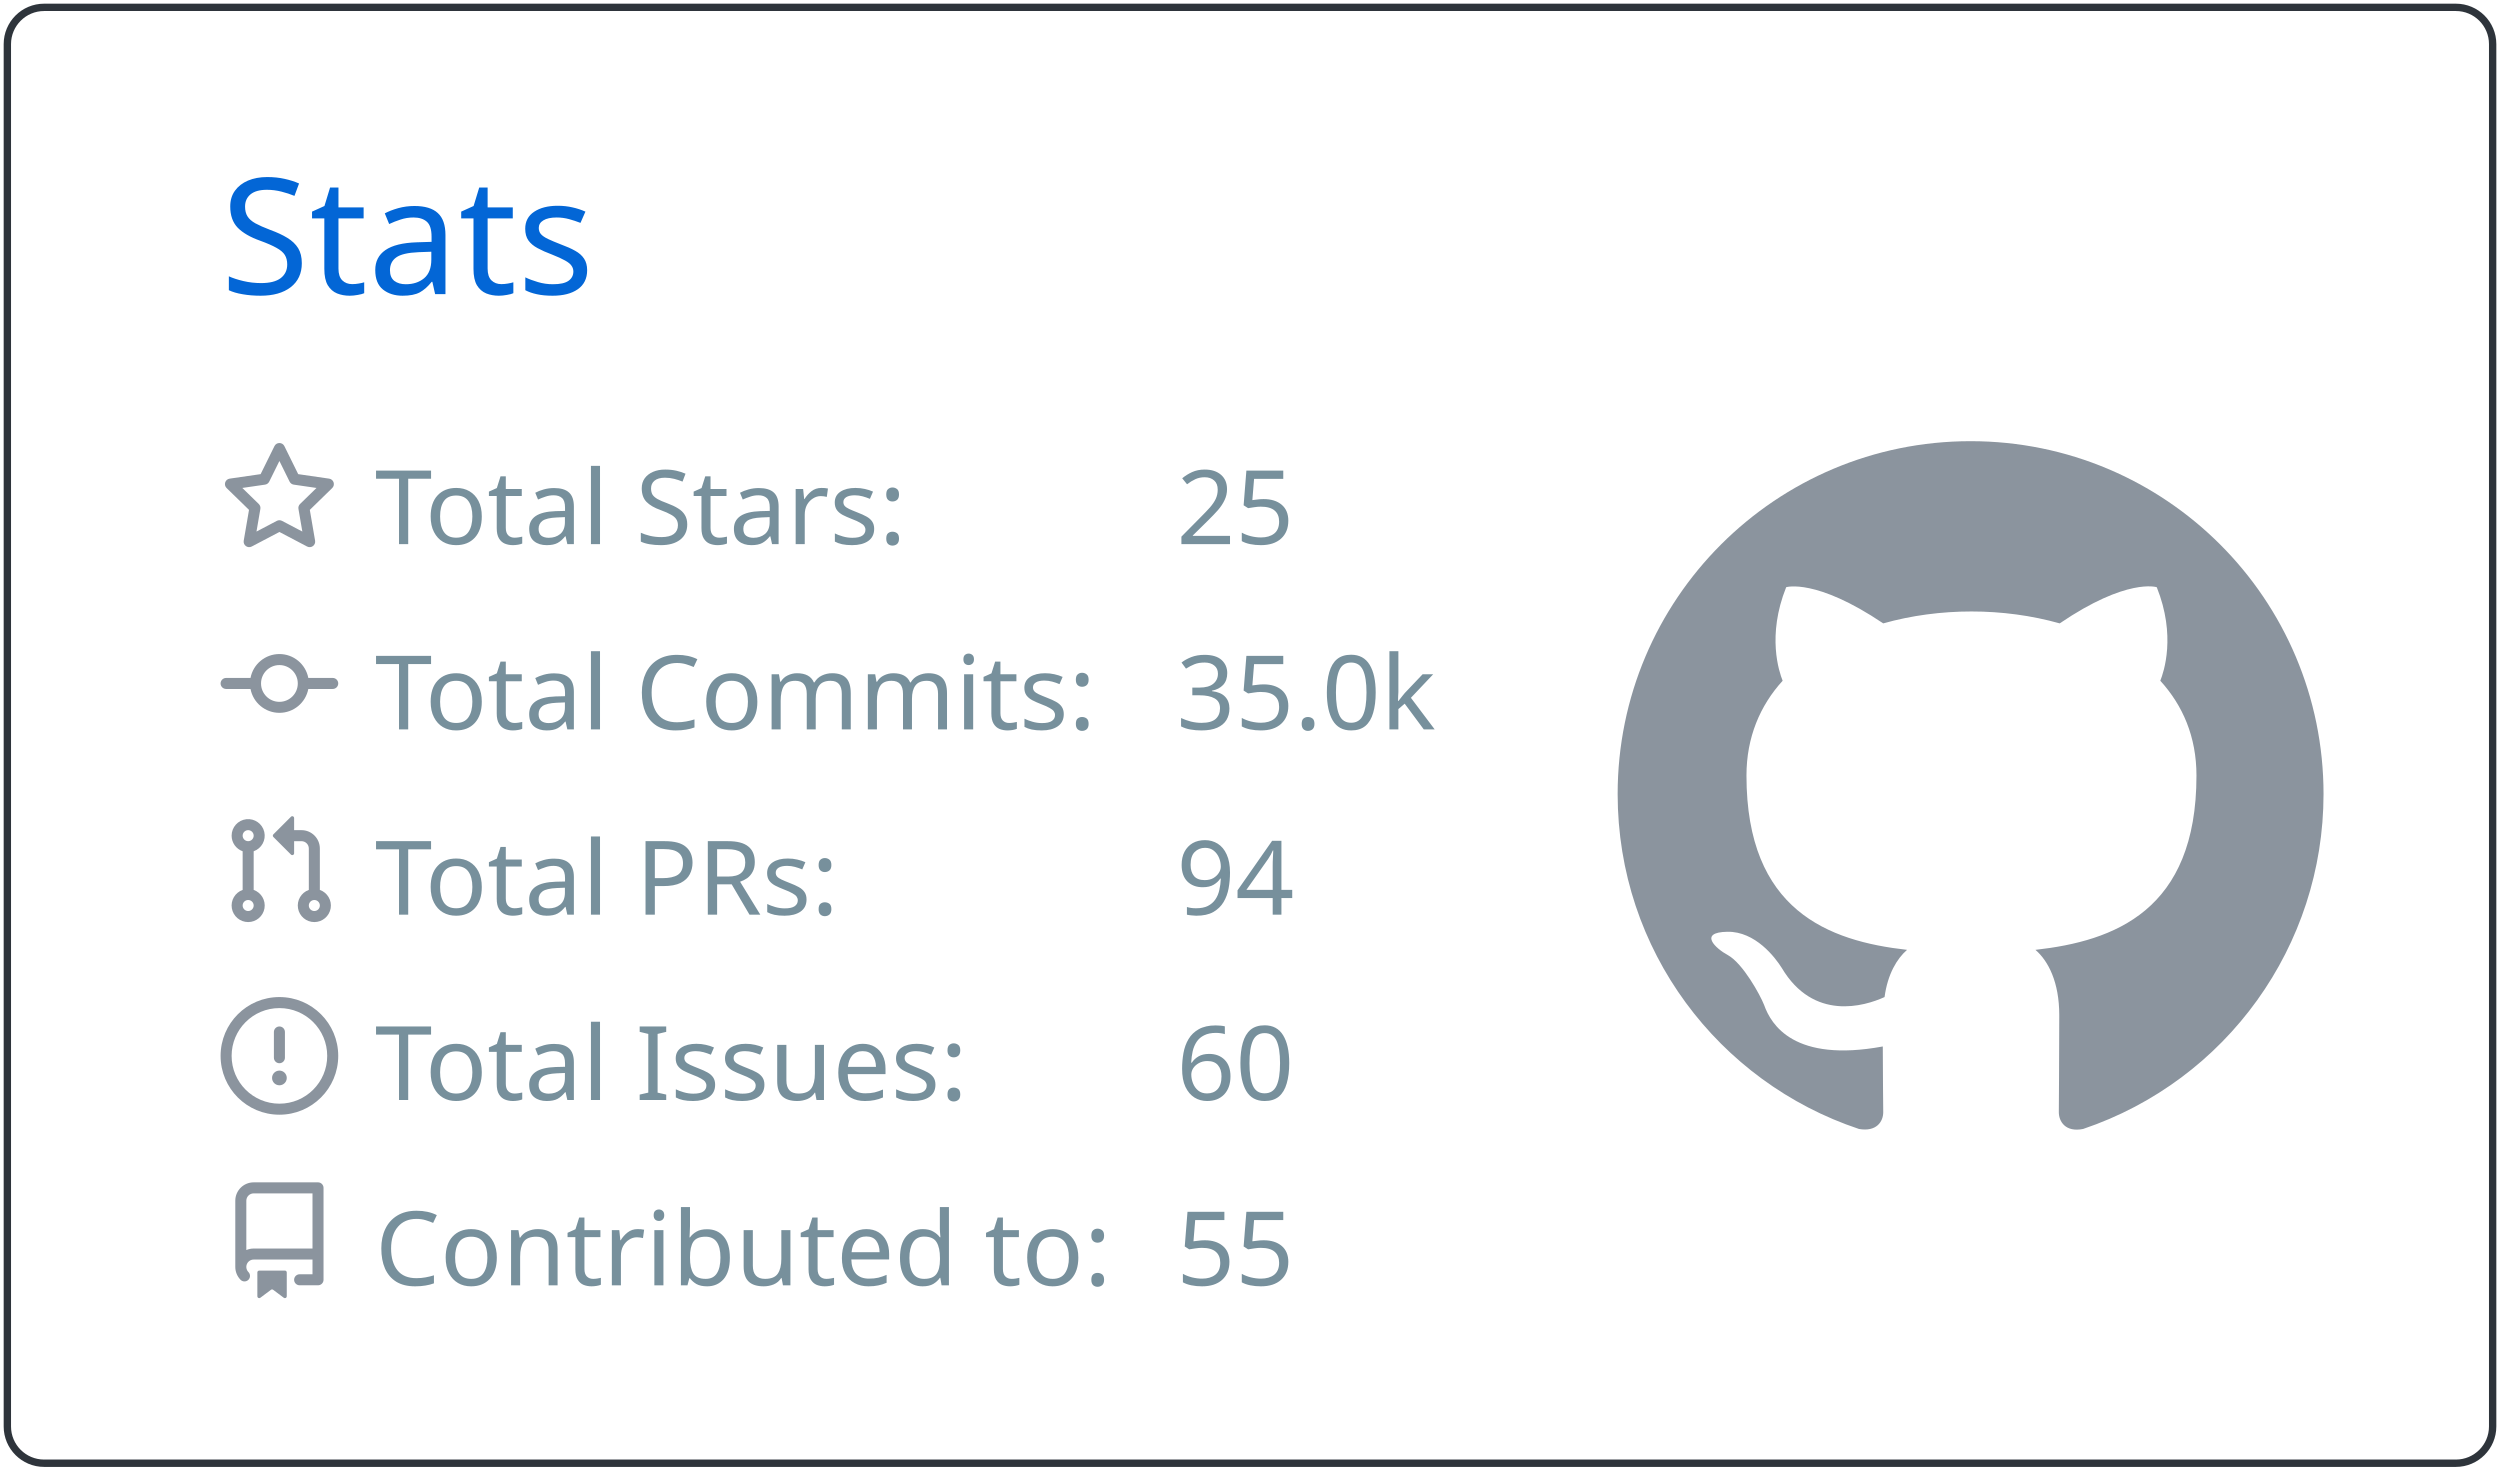
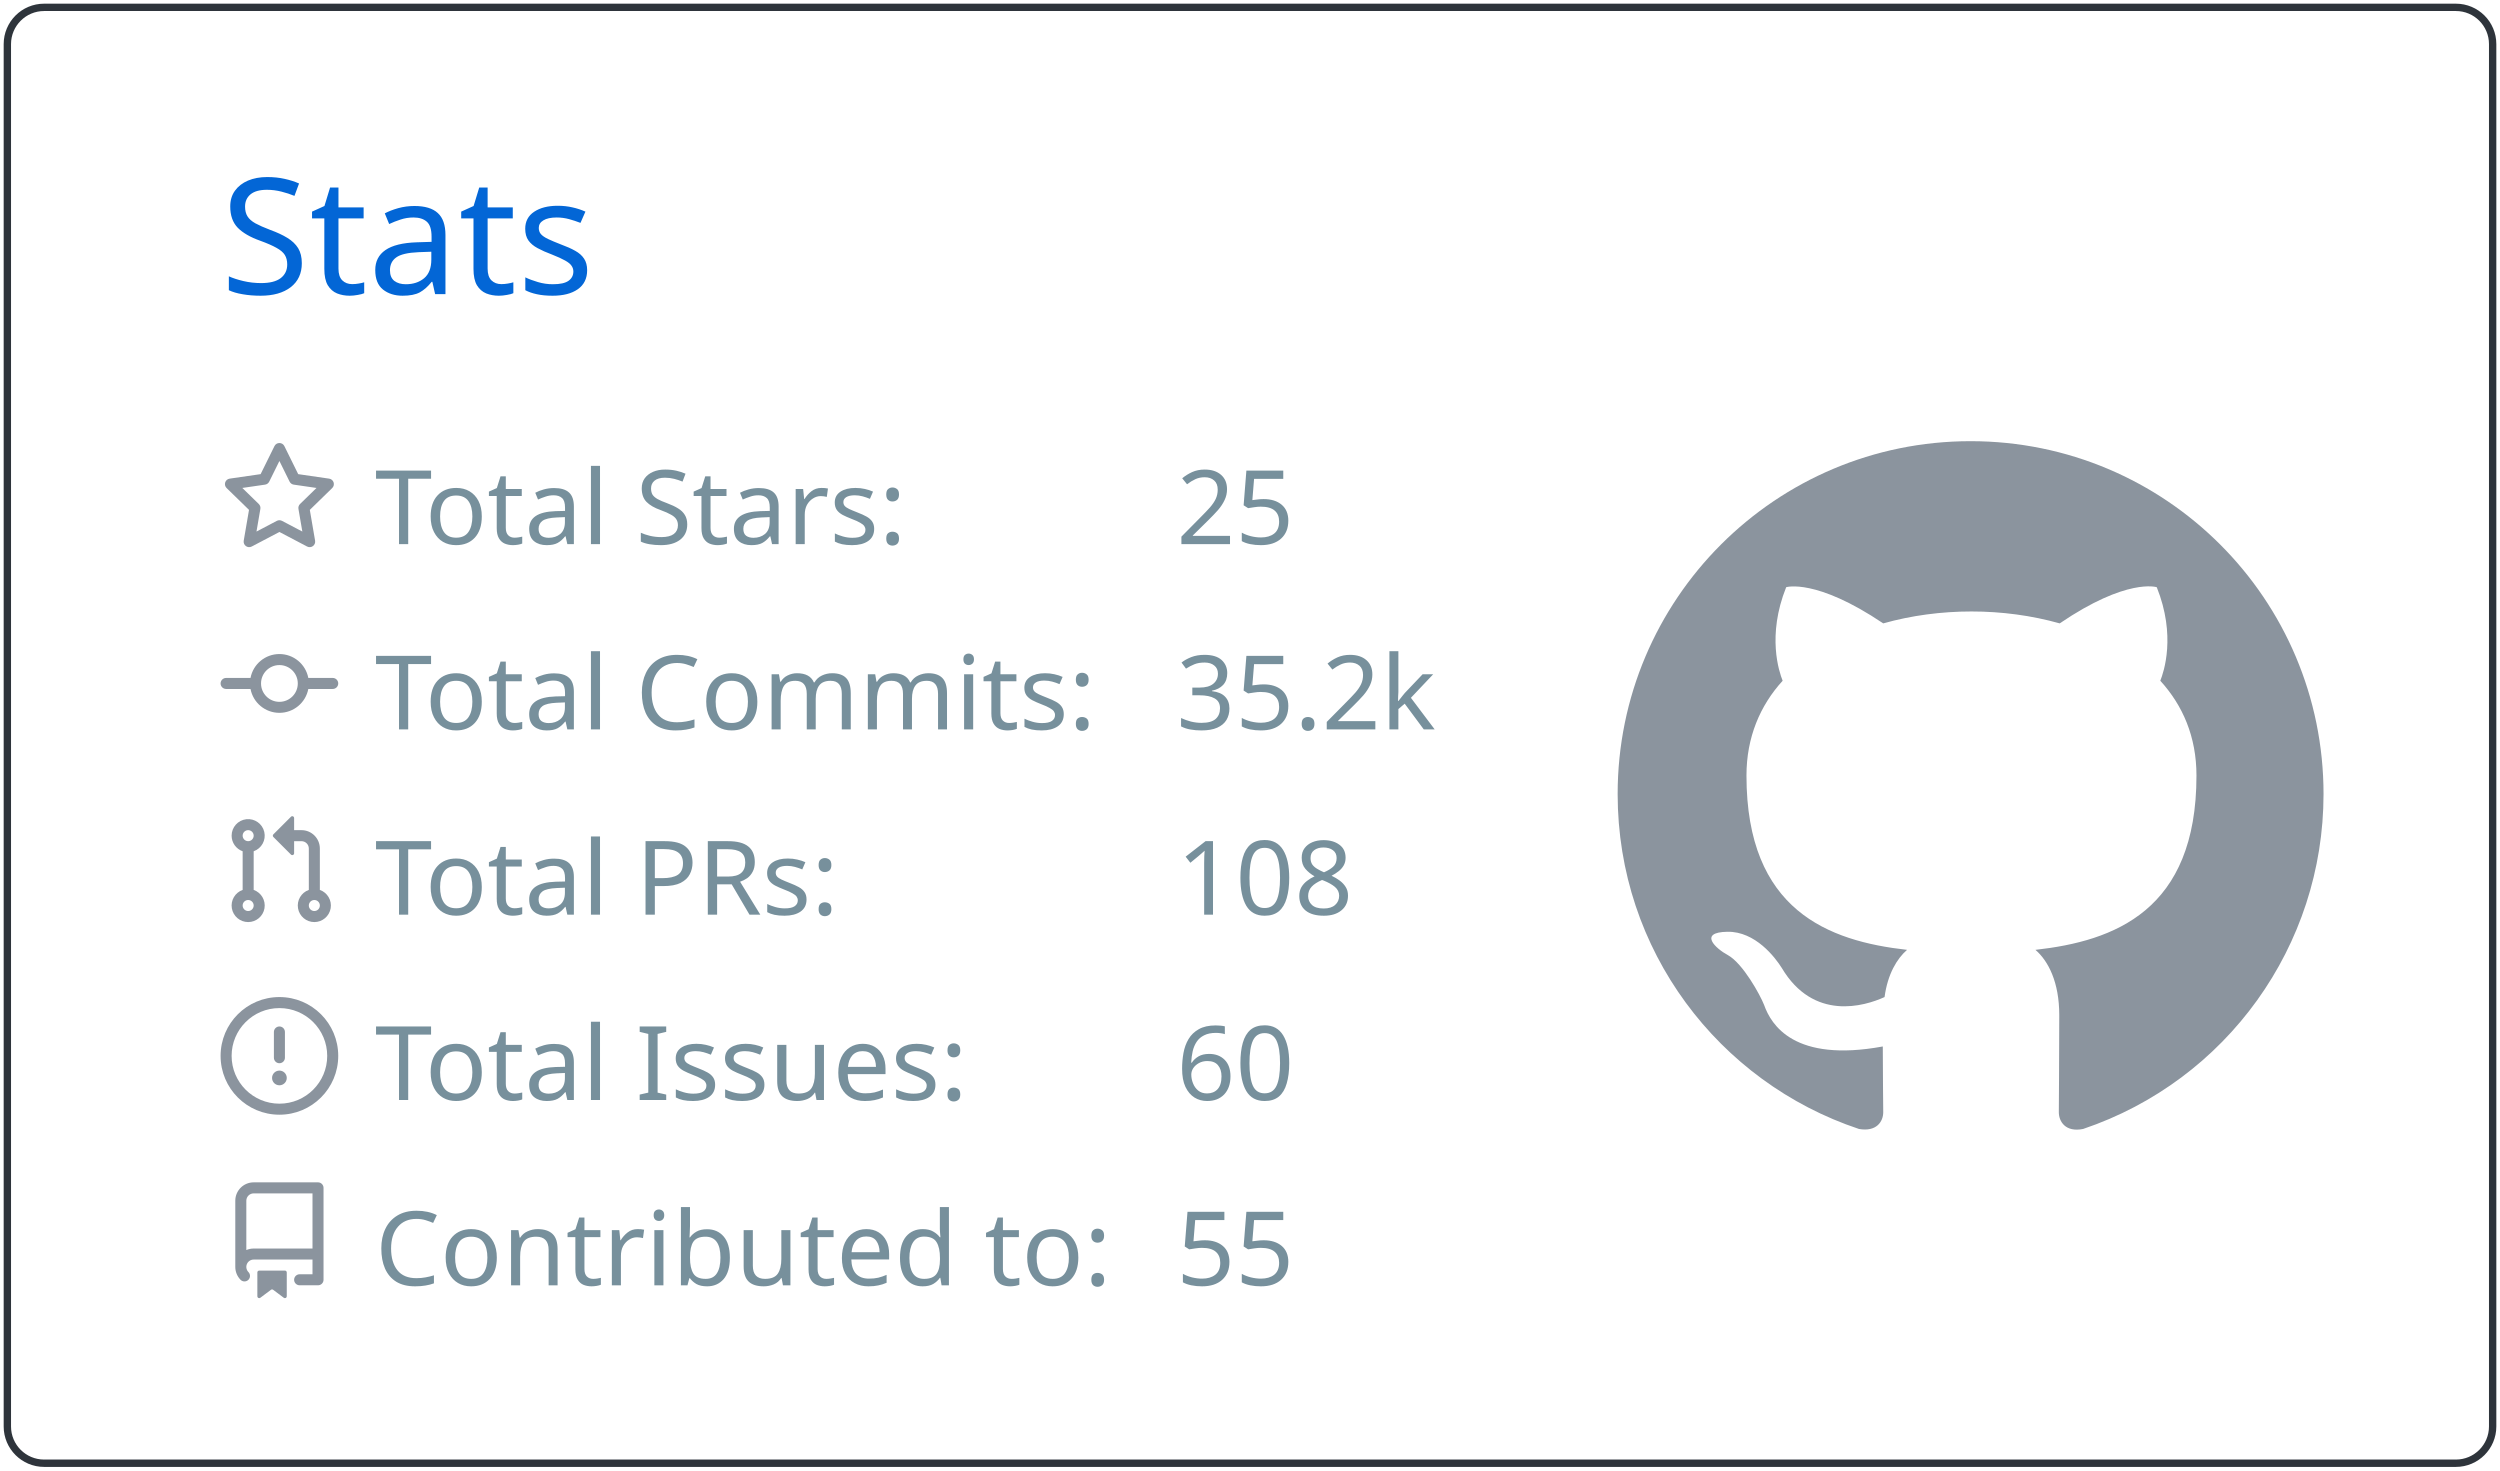
<svg xmlns="http://www.w3.org/2000/svg" width="340" height="200" viewBox="0 0 340 200">
  <style>* {
          font-family: 'Segoe UI', Ubuntu, "Helvetica Neue", Sans-Serif
        }</style>
  <g class="gpsc-root">
    <rect x="1" y="1" rx="5" ry="5" height="99%" width="99.412%" stroke="#2e343b" stroke-width="1" fill="#ffffff00" stroke-opacity="1" />
    <text x="30" y="40" class="gpsc-item" style="--gpsc-i: 0; font-size: 22px; fill: #0366d6;">Stats</text>
    <g transform="translate(0,40)">
      <g transform="translate(30,20)">
        <g class="gpsc-item" style="--gpsc-i: 0;">
          <g transform="translate(0,0)" width="14" height="14" fill="#8b949e">
            <path fill-rule="evenodd" d="M8 .25a.75.75 0 01.673.418l1.882 3.815 4.21.612a.75.75 0 01.416 1.279l-3.046 2.97.719 4.192a.75.75 0 01-1.088.791L8 12.347l-3.766 1.98a.75.75 0 01-1.088-.79l.72-4.194L.818 6.374a.75.75 0 01.416-1.28l4.21-.611L7.327.668A.75.75 0 018 .25zm0 2.445L6.615 5.5a.75.75 0 01-.564.41l-3.097.45 2.24 2.184a.75.75 0 01.216.664l-.528 3.084 2.769-1.456a.75.75 0 01.698 0l2.77 1.456-.53-3.084a.75.75 0 01.216-.664l2.24-2.183-3.096-.45a.75.75 0 01-.564-.41L8 2.694v.001z" />
          </g>
        </g>
        <g class="gpsc-item" style="--gpsc-i: 1;">
          <g transform="translate(0,25.2)" width="14" height="14" fill="#8b949e">
            <path fill-rule="evenodd" d="M10.5 7.75a2.5 2.5 0 11-5 0 2.5 2.5 0 015 0zm1.43.75a4.002 4.002 0 01-7.86 0H.75a.75.75 0 110-1.5h3.32a4.001 4.001 0 017.86 0h3.32a.75.75 0 110 1.5h-3.32z" />
          </g>
        </g>
        <g class="gpsc-item" style="--gpsc-i: 2;">
          <g transform="translate(0,50.4)" width="14" height="14" fill="#8b949e">
            <path fill-rule="evenodd" d="M7.177 3.073L9.573.677A.25.25 0 0110 .854v4.792a.25.25 0 01-.427.177L7.177 3.427a.25.25 0 010-.354zM3.75 2.5a.75.75 0 100 1.5.75.75 0 000-1.5zm-2.25.75a2.25 2.25 0 113 2.122v5.256a2.251 2.251 0 11-1.5 0V5.372A2.25 2.25 0 011.5 3.25zM11 2.5h-1V4h1a1 1 0 011 1v5.628a2.251 2.251 0 101.5 0V5A2.5 2.5 0 0011 2.5zm1 10.25a.75.75 0 111.5 0 .75.75 0 01-1.5 0zM3.75 12a.75.75 0 100 1.5.75.75 0 000-1.5z" />
          </g>
        </g>
        <g class="gpsc-item" style="--gpsc-i: 3;">
          <g transform="translate(0,75.6)" width="14" height="14" fill="#8b949e">
            <path fill-rule="evenodd" d="M8 1.5a6.5 6.5 0 100 13 6.5 6.5 0 000-13zM0 8a8 8 0 1116 0A8 8 0 010 8zm9 3a1 1 0 11-2 0 1 1 0 012 0zm-.25-6.25a.75.75 0 00-1.5 0v3.5a.75.75 0 001.5 0v-3.5z" />
          </g>
        </g>
        <g class="gpsc-item" style="--gpsc-i: 4;">
          <g transform="translate(0,100.8)" width="14" height="14" fill="#8b949e">
            <path fill-rule="evenodd" d="M2 2.5A2.5 2.5 0 014.5 0h8.75a.75.75 0 01.75.75v12.5a.75.75 0 01-.75.75h-2.5a.75.75 0 110-1.5h1.75v-2h-8a1 1 0 00-.714 1.7.75.75 0 01-1.072 1.05A2.495 2.495 0 012 11.5v-9zm10.5-1V9h-8c-.356 0-.694.074-1 .208V2.5a1 1 0 011-1h8zM5 12.25v3.25a.25.25 0 00.4.2l1.45-1.087a.25.25 0 01.3 0L8.6 15.7a.25.25 0 00.4-.2v-3.25a.25.25 0 00-.25-.25h-3.5a.25.25 0 00-.25.25z" />
          </g>
        </g>
        <text x="21" y="14" class="gpsc-item" style="--gpsc-i: 0; fill: #77909c; font-size: 14px;">Total Stars:</text>
        <text x="21" y="39.2" class="gpsc-item" style="--gpsc-i: 1; fill: #77909c; font-size: 14px;">Total Commits:</text>
        <text x="21" y="64.4" class="gpsc-item" style="--gpsc-i: 2; fill: #77909c; font-size: 14px;">Total PRs:</text>
        <text x="21" y="89.6" class="gpsc-item" style="--gpsc-i: 3; fill: #77909c; font-size: 14px;">Total Issues:</text>
        <text x="21" y="114.8" class="gpsc-item" style="--gpsc-i: 4; fill: #77909c; font-size: 14px;">Contributed to:</text>
        <text x="130" y="14" class="gpsc-item" style="--gpsc-i: 0; fill: #77909c; font-size: 14px;">25</text>
-         <text x="130" y="39.2" class="gpsc-item" style="--gpsc-i: 1; fill: #77909c; font-size: 14px;">35.0k</text>
-         <text x="130" y="64.4" class="gpsc-item" style="--gpsc-i: 2; fill: #77909c; font-size: 14px;">94</text>
+         <text x="130" y="39.2" class="gpsc-item" style="--gpsc-i: 1; fill: #77909c; font-size: 14px;">35.2k</text>
+         <text x="130" y="64.4" class="gpsc-item" style="--gpsc-i: 2; fill: #77909c; font-size: 14px;">108</text>
        <text x="130" y="89.6" class="gpsc-item" style="--gpsc-i: 3; fill: #77909c; font-size: 14px;">60</text>
        <text x="130" y="114.8" class="gpsc-item" style="--gpsc-i: 4; fill: #77909c; font-size: 14px;">55</text>
      </g>
      <g transform="translate(220,20)">
        <g transform="scale(6)" style="fill: #8b949e;">
          <path fill-rule="evenodd" d="M8 0C3.58 0 0 3.58 0 8c0 3.54 2.29 6.53 5.47 7.59.4.07.55-.17.55-.38 0-.19-.01-.82-.01-1.49-2.01.37-2.53-.49-2.69-.94-.09-.23-.48-.94-.82-1.13-.28-.15-.68-.52-.01-.53.63-.01 1.08.58 1.23.82.72 1.21 1.87.87 2.33.66.07-.52.28-.87.51-1.07-1.78-.2-3.64-.89-3.64-3.95 0-.87.31-1.59.82-2.15-.08-.2-.36-1.02.08-2.12 0 0 .67-.21 2.2.82.64-.18 1.32-.27 2-.27.68 0 1.36.09 2 .27 1.53-1.04 2.2-.82 2.2-.82.44 1.1.16 1.92.08 2.12.51.56.82 1.27.82 2.15 0 3.07-1.87 3.75-3.65 3.95.29.25.54.73.54 1.48 0 1.07-.01 1.93-.01 2.2 0 .21.15.46.55.38A8.013 8.013 0 0016 8c0-4.42-3.58-8-8-8z" />
        </g>
      </g>
    </g>
  </g>
</svg>
